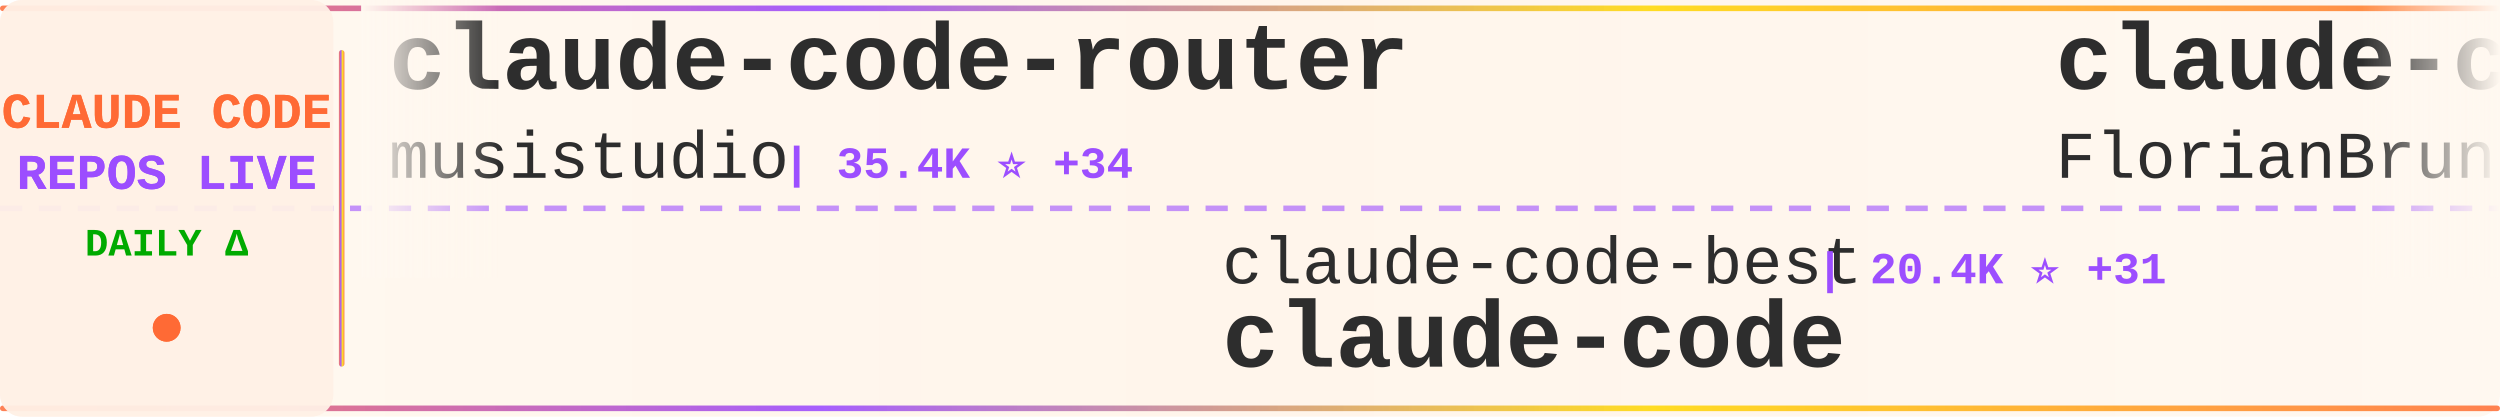
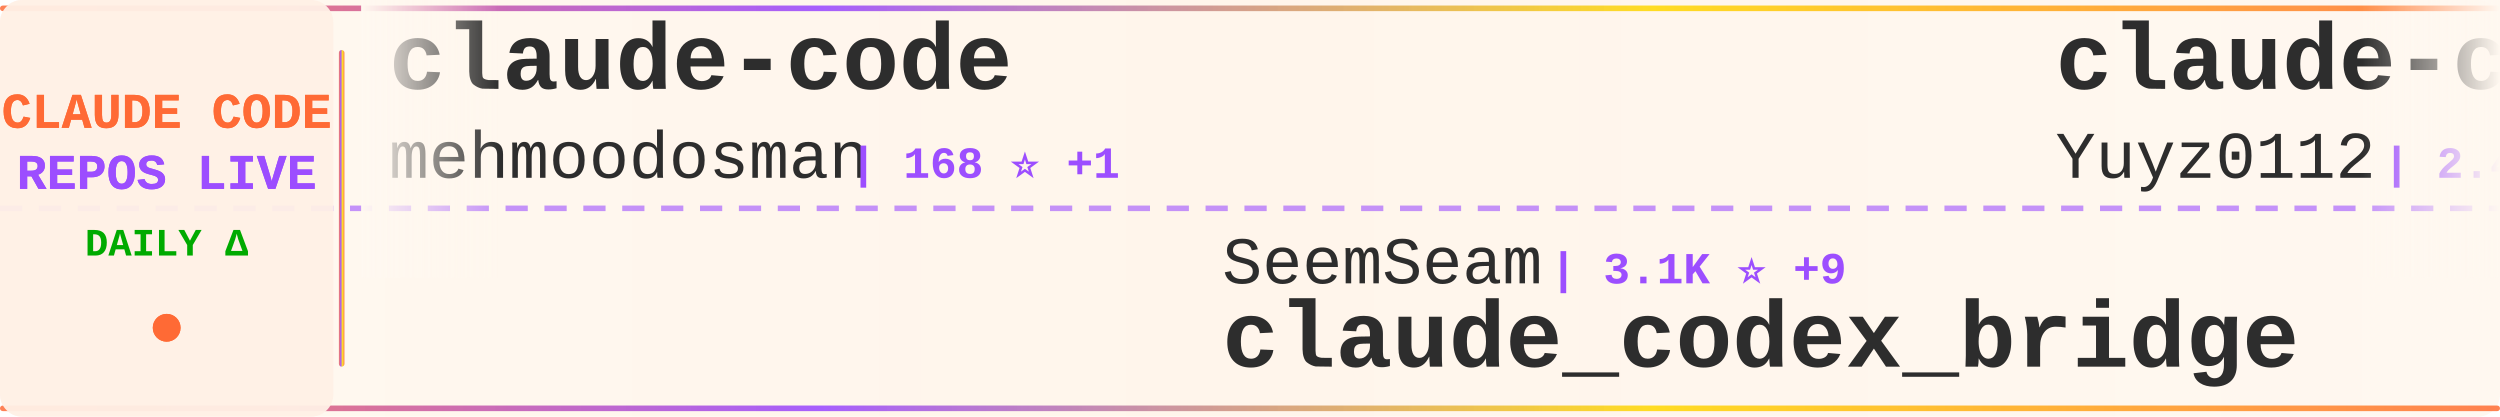
<svg xmlns="http://www.w3.org/2000/svg" width="900" height="150">
  <defs>
    <linearGradient id="tickerBg" x1="0%" y1="0%" x2="100%" y2="0%">
      <stop offset="0%" style="stop-color:#fff8f0;stop-opacity:0.98" />
      <stop offset="50%" style="stop-color:#fff5eb;stop-opacity:1" />
      <stop offset="100%" style="stop-color:#fff8f0;stop-opacity:0.98" />
    </linearGradient>
    <linearGradient id="borderGrad" x1="0%" y1="0%" x2="100%" y2="0%">
      <stop offset="0%" style="stop-color:#FF6B35;stop-opacity:0.85">
        <animate attributeName="stop-opacity" values="0.85;1;0.85" dur="2s" repeatCount="indefinite" />
      </stop>
      <stop offset="33%" style="stop-color:#9C4EFF;stop-opacity:0.9">
        <animate attributeName="stop-opacity" values="0.9;1;0.9" dur="2.2s" repeatCount="indefinite" />
      </stop>
      <stop offset="66%" style="stop-color:#FFD700;stop-opacity:0.85">
        <animate attributeName="stop-opacity" values="0.85;1;0.85" dur="1.8s" repeatCount="indefinite" />
      </stop>
      <stop offset="100%" style="stop-color:#FF6B35;stop-opacity:0.85">
        <animate attributeName="stop-opacity" values="0.85;1;0.85" dur="2s" repeatCount="indefinite" />
      </stop>
    </linearGradient>
    <filter id="textGlow">
      <feGaussianBlur stdDeviation="0.15" result="coloredBlur" />
      <feMerge>
        <feMergeNode in="coloredBlur" />
        <feMergeNode in="SourceGraphic" />
      </feMerge>
    </filter>
    <filter id="metricGlow">
      <feGaussianBlur stdDeviation="0.2" result="coloredBlur" />
      <feMerge>
        <feMergeNode in="coloredBlur" />
        <feMergeNode in="SourceGraphic" />
      </feMerge>
    </filter>
    <linearGradient id="leftFade" x1="0%" y1="0%" x2="100%" y2="0%">
      <stop offset="0%" style="stop-color:#fff8f0;stop-opacity:1" />
      <stop offset="100%" style="stop-color:#fff8f0;stop-opacity:0" />
    </linearGradient>
    <linearGradient id="rightFade" x1="0%" y1="0%" x2="100%" y2="0%">
      <stop offset="0%" style="stop-color:#fff8f0;stop-opacity:0" />
      <stop offset="100%" style="stop-color:#fff8f0;stop-opacity:1" />
    </linearGradient>
  </defs>
  <rect width="900" height="150" fill="url(#tickerBg)" rx="8" />
  <rect x="0" y="2" width="900" height="2" fill="url(#borderGrad)" rx="1" />
  <rect x="0" y="146" width="900" height="2" fill="url(#borderGrad)" rx="1" />
  <line x1="0" y1="75" x2="900" y2="75" stroke="#9C4EFF" stroke-width="2" stroke-dasharray="8 6" opacity="0.6" />
  <rect x="0" y="0" width="120" height="150" fill="#fff0e6" opacity="0.95" rx="8" />
  <text x="60" y="46" font-family="'Courier New', monospace" font-size="18" font-weight="bold" fill="#FF6B35" text-anchor="middle" filter="url(#textGlow)">
    CLAUDE CODE
  </text>
  <text x="60" y="68" font-family="'Courier New', monospace" font-size="18" font-weight="bold" fill="#9C4EFF" text-anchor="middle" filter="url(#textGlow)">
    REPOS LIVE
  </text>
  <text x="60" y="92" font-family="'Courier New', monospace" font-size="14" font-weight="bold" fill="#00aa00" text-anchor="middle">
    DAILY Δ
  </text>
  <circle cx="60" cy="118" r="5" fill="#FF6B35" filter="url(#metricGlow)">
    <animate attributeName="r" values="4;6;4" dur="1.5s" repeatCount="indefinite" />
    <animate attributeName="opacity" values="0.6;1;0.6" dur="1.5s" repeatCount="indefinite" />
  </circle>
  <rect x="122" y="18" width="2" height="114" fill="url(#borderGrad)" rx="1" />
  <clipPath id="tickerClip">
    <rect x="130" y="0" width="770" height="150" />
  </clipPath>
  <g clip-path="url(#tickerClip)">
    <g id="tickerItems">
      <animateTransform attributeName="transform" attributeType="XML" type="translate" from="0 0" to="-3000 0" dur="54s" repeatCount="indefinite" />
      <g transform="translate(0, 0)">
-         <text x="140" y="32" font-family="'Courier New', monospace" font-size="34" font-weight="bold" fill="#2d2d2d">claude-code-router</text>
-         <text x="140" y="64" font-family="'Courier New', monospace" font-size="24" font-weight="normal" fill="#2d2d2d" opacity="1.0">musistudio</text>
-         <text x="282" y="64" font-family="'Courier New', monospace" font-size="16" font-weight="bold" fill="#9C4EFF"> | 35.4K ⭐ +34</text>
+         <text x="140" y="32" font-family="'Courier New', monospace" font-size="34" font-weight="bold" fill="#2d2d2d">claude-code</text>
+         <text x="140" y="64" font-family="'Courier New', monospace" font-size="24" font-weight="normal" fill="#2d2d2d" opacity="1.0">mehmoodosman</text>
+         <text x="306" y="64" font-family="'Courier New', monospace" font-size="16" font-weight="bold" fill="#9C4EFF"> | 168 ⭐ +1</text>
      </g>
      <g transform="translate(300, 0)">
-         <text x="140" y="102" font-family="'Courier New', monospace" font-size="24" font-weight="normal" fill="#2d2d2d" opacity="1.0">claude-code-best</text>
-         <text x="354" y="102" font-family="'Courier New', monospace" font-size="16" font-weight="bold" fill="#9C4EFF"> | 20.4K ⭐ +31</text>
-         <text x="140" y="132" font-family="'Courier New', monospace" font-size="34" font-weight="bold" fill="#2d2d2d">claude-code</text>
+         <text x="140" y="102" font-family="'Courier New', monospace" font-size="24" font-weight="normal" fill="#2d2d2d" opacity="1.0">SeemSeam</text>
+         <text x="258" y="102" font-family="'Courier New', monospace" font-size="16" font-weight="bold" fill="#9C4EFF"> | 3.1K ⭐ +9</text>
+         <text x="140" y="132" font-family="'Courier New', monospace" font-size="34" font-weight="bold" fill="#2d2d2d">claude_codex_bridge</text>
      </g>
      <g transform="translate(600, 0)">
-         <text x="140" y="32" font-family="'Courier New', monospace" font-size="34" font-weight="bold" fill="#2d2d2d">claude-code-ultimate-gui...</text>
-         <text x="140" y="64" font-family="'Courier New', monospace" font-size="24" font-weight="normal" fill="#2d2d2d" opacity="1.0">FlorianBruniaux</text>
-         <text x="342" y="64" font-family="'Courier New', monospace" font-size="16" font-weight="bold" fill="#9C4EFF"> | 5.2K ⭐ +16</text>
-       </g>
-       <g transform="translate(900, 0)">
-         <text x="140" y="102" font-family="'Courier New', monospace" font-size="24" font-weight="normal" fill="#2d2d2d" opacity="1.0">fazxes</text>
-         <text x="234" y="102" font-family="'Courier New', monospace" font-size="16" font-weight="bold" fill="#9C4EFF"> | 222 ⭐</text>
-         <text x="140" y="132" font-family="'Courier New', monospace" font-size="34" font-weight="bold" fill="#2d2d2d">Claude-code</text>
-       </g>
-       <g transform="translate(1200, 0)">
-         <text x="140" y="32" font-family="'Courier New', monospace" font-size="34" font-weight="bold" fill="#2d2d2d">claude-code</text>
-         <text x="140" y="64" font-family="'Courier New', monospace" font-size="24" font-weight="normal" fill="#2d2d2d" opacity="1.0">RishabhK103</text>
-         <text x="294" y="64" font-family="'Courier New', monospace" font-size="16" font-weight="bold" fill="#9C4EFF"> | 97 ⭐</text>
-       </g>
-       <g transform="translate(1500, 0)">
-         <text x="140" y="102" font-family="'Courier New', monospace" font-size="24" font-weight="normal" fill="#2d2d2d" opacity="1.0">lowcortisolprogrammer</text>
-         <text x="414" y="102" font-family="'Courier New', monospace" font-size="16" font-weight="bold" fill="#9C4EFF"> | 171 ⭐</text>
-         <text x="140" y="132" font-family="'Courier New', monospace" font-size="34" font-weight="bold" fill="#2d2d2d">claude-code</text>
-       </g>
-       <g transform="translate(1800, 0)">
        <text x="140" y="32" font-family="'Courier New', monospace" font-size="34" font-weight="bold" fill="#2d2d2d">claude-code-reverse</text>
        <text x="140" y="64" font-family="'Courier New', monospace" font-size="24" font-weight="normal" fill="#2d2d2d" opacity="1.0">Yuyz0112</text>
        <text x="258" y="64" font-family="'Courier New', monospace" font-size="16" font-weight="bold" fill="#9C4EFF"> | 2.4K ⭐ +1</text>
      </g>
+       <g transform="translate(900, 0)">
+         <text x="140" y="102" font-family="'Courier New', monospace" font-size="24" font-weight="normal" fill="#2d2d2d" opacity="1.0">OneRedOak</text>
+         <text x="270" y="102" font-family="'Courier New', monospace" font-size="16" font-weight="bold" fill="#9C4EFF"> | 3.8K ⭐ +2</text>
+         <text x="140" y="132" font-family="'Courier New', monospace" font-size="34" font-weight="bold" fill="#2d2d2d">claude-code-workflows</text>
+       </g>
+       <g transform="translate(1200, 0)">
+         <text x="140" y="32" font-family="'Courier New', monospace" font-size="34" font-weight="bold" fill="#2d2d2d">claude-code-sourcemap</text>
+         <text x="140" y="64" font-family="'Courier New', monospace" font-size="24" font-weight="normal" fill="#2d2d2d" opacity="1.0">ChinaSiro</text>
+         <text x="270" y="64" font-family="'Courier New', monospace" font-size="16" font-weight="bold" fill="#9C4EFF"> | 9.5K ⭐ +7</text>
+       </g>
+       <g transform="translate(1500, 0)">
+         <text x="140" y="102" font-family="'Courier New', monospace" font-size="24" font-weight="normal" fill="#2d2d2d" opacity="1.0">Onewon</text>
+         <text x="234" y="102" font-family="'Courier New', monospace" font-size="16" font-weight="bold" fill="#9C4EFF"> | 181 ⭐</text>
+         <text x="140" y="132" font-family="'Courier New', monospace" font-size="34" font-weight="bold" fill="#2d2d2d">claude-code</text>
+       </g>
+       <g transform="translate(1800, 0)">
+         <text x="140" y="32" font-family="'Courier New', monospace" font-size="34" font-weight="bold" fill="#2d2d2d">Claude-Code</text>
+         <text x="140" y="64" font-family="'Courier New', monospace" font-size="24" font-weight="normal" fill="#2d2d2d" opacity="1.0">OrcaWhisper</text>
+         <text x="294" y="64" font-family="'Courier New', monospace" font-size="16" font-weight="bold" fill="#9C4EFF"> | 79 ⭐</text>
+       </g>
      <g transform="translate(2100, 0)">
-         <text x="140" y="102" font-family="'Courier New', monospace" font-size="24" font-weight="normal" fill="#2d2d2d" opacity="1.0">Maciek-roboblog</text>
-         <text x="342" y="102" font-family="'Courier New', monospace" font-size="16" font-weight="bold" fill="#9C4EFF"> | 8.3K ⭐ +6</text>
-         <text x="140" y="132" font-family="'Courier New', monospace" font-size="34" font-weight="bold" fill="#2d2d2d">Claude-Code-Usage-Monito...</text>
+         <text x="140" y="102" font-family="'Courier New', monospace" font-size="24" font-weight="normal" fill="#2d2d2d" opacity="1.0">Piebald-AI</text>
+         <text x="282" y="102" font-family="'Courier New', monospace" font-size="16" font-weight="bold" fill="#9C4EFF"> | 11.4K ⭐ +25</text>
+         <text x="140" y="132" font-family="'Courier New', monospace" font-size="34" font-weight="bold" fill="#2d2d2d">claude-code-system-promp...</text>
      </g>
      <g transform="translate(2400, 0)">
-         <text x="140" y="32" font-family="'Courier New', monospace" font-size="34" font-weight="bold" fill="#2d2d2d">claude-code-proxy</text>
-         <text x="140" y="64" font-family="'Courier New', monospace" font-size="24" font-weight="normal" fill="#2d2d2d" opacity="1.0">1rgs</text>
-         <text x="210" y="64" font-family="'Courier New', monospace" font-size="16" font-weight="bold" fill="#9C4EFF"> | 3.7K ⭐ +2</text>
+         <text x="140" y="32" font-family="'Courier New', monospace" font-size="34" font-weight="bold" fill="#2d2d2d">claude-code</text>
+         <text x="140" y="64" font-family="'Courier New', monospace" font-size="24" font-weight="normal" fill="#2d2d2d" opacity="1.0">T-Lab-CUHKSZ</text>
+         <text x="306" y="64" font-family="'Courier New', monospace" font-size="16" font-weight="bold" fill="#9C4EFF"> | 321 ⭐</text>
      </g>
      <g transform="translate(2700, 0)">
-         <text x="140" y="102" font-family="'Courier New', monospace" font-size="24" font-weight="normal" fill="#2d2d2d" opacity="1.0">chauncygu</text>
-         <text x="270" y="102" font-family="'Courier New', monospace" font-size="16" font-weight="bold" fill="#9C4EFF"> | 2.7K ⭐ +7</text>
-         <text x="140" y="132" font-family="'Courier New', monospace" font-size="34" font-weight="bold" fill="#2d2d2d">collection-claude-code-s...</text>
+         <text x="140" y="102" font-family="'Courier New', monospace" font-size="24" font-weight="normal" fill="#2d2d2d" opacity="1.0">ykdojo</text>
+         <text x="234" y="102" font-family="'Courier New', monospace" font-size="16" font-weight="bold" fill="#9C4EFF"> | 8.9K ⭐ +9</text>
+         <text x="140" y="132" font-family="'Courier New', monospace" font-size="34" font-weight="bold" fill="#2d2d2d">claude-code-tips</text>
      </g>
      <g transform="translate(3000, 0)">
-         <text x="140" y="32" font-family="'Courier New', monospace" font-size="34" font-weight="bold" fill="#2d2d2d">claude-code-router</text>
-         <text x="140" y="64" font-family="'Courier New', monospace" font-size="24" font-weight="normal" fill="#2d2d2d" opacity="1.0">musistudio</text>
-         <text x="282" y="64" font-family="'Courier New', monospace" font-size="16" font-weight="bold" fill="#9C4EFF"> | 35.4K ⭐ +34</text>
+         <text x="140" y="32" font-family="'Courier New', monospace" font-size="34" font-weight="bold" fill="#2d2d2d">claude-code</text>
+         <text x="140" y="64" font-family="'Courier New', monospace" font-size="24" font-weight="normal" fill="#2d2d2d" opacity="1.0">mehmoodosman</text>
+         <text x="306" y="64" font-family="'Courier New', monospace" font-size="16" font-weight="bold" fill="#9C4EFF"> | 168 ⭐ +1</text>
      </g>
      <g transform="translate(3300, 0)">
-         <text x="140" y="102" font-family="'Courier New', monospace" font-size="24" font-weight="normal" fill="#2d2d2d" opacity="1.0">claude-code-best</text>
-         <text x="354" y="102" font-family="'Courier New', monospace" font-size="16" font-weight="bold" fill="#9C4EFF"> | 20.4K ⭐ +31</text>
-         <text x="140" y="132" font-family="'Courier New', monospace" font-size="34" font-weight="bold" fill="#2d2d2d">claude-code</text>
+         <text x="140" y="102" font-family="'Courier New', monospace" font-size="24" font-weight="normal" fill="#2d2d2d" opacity="1.0">SeemSeam</text>
+         <text x="258" y="102" font-family="'Courier New', monospace" font-size="16" font-weight="bold" fill="#9C4EFF"> | 3.1K ⭐ +9</text>
+         <text x="140" y="132" font-family="'Courier New', monospace" font-size="34" font-weight="bold" fill="#2d2d2d">claude_codex_bridge</text>
      </g>
      <g transform="translate(3600, 0)">
-         <text x="140" y="32" font-family="'Courier New', monospace" font-size="34" font-weight="bold" fill="#2d2d2d">claude-code-ultimate-gui...</text>
-         <text x="140" y="64" font-family="'Courier New', monospace" font-size="24" font-weight="normal" fill="#2d2d2d" opacity="1.0">FlorianBruniaux</text>
-         <text x="342" y="64" font-family="'Courier New', monospace" font-size="16" font-weight="bold" fill="#9C4EFF"> | 5.2K ⭐ +16</text>
+         <text x="140" y="32" font-family="'Courier New', monospace" font-size="34" font-weight="bold" fill="#2d2d2d">claude-code-reverse</text>
+         <text x="140" y="64" font-family="'Courier New', monospace" font-size="24" font-weight="normal" fill="#2d2d2d" opacity="1.0">Yuyz0112</text>
+         <text x="258" y="64" font-family="'Courier New', monospace" font-size="16" font-weight="bold" fill="#9C4EFF"> | 2.4K ⭐ +1</text>
      </g>
      <g transform="translate(3900, 0)">
-         <text x="140" y="102" font-family="'Courier New', monospace" font-size="24" font-weight="normal" fill="#2d2d2d" opacity="1.0">fazxes</text>
-         <text x="234" y="102" font-family="'Courier New', monospace" font-size="16" font-weight="bold" fill="#9C4EFF"> | 222 ⭐</text>
-         <text x="140" y="132" font-family="'Courier New', monospace" font-size="34" font-weight="bold" fill="#2d2d2d">Claude-code</text>
+         <text x="140" y="102" font-family="'Courier New', monospace" font-size="24" font-weight="normal" fill="#2d2d2d" opacity="1.0">OneRedOak</text>
+         <text x="270" y="102" font-family="'Courier New', monospace" font-size="16" font-weight="bold" fill="#9C4EFF"> | 3.8K ⭐ +2</text>
+         <text x="140" y="132" font-family="'Courier New', monospace" font-size="34" font-weight="bold" fill="#2d2d2d">claude-code-workflows</text>
      </g>
    </g>
  </g>
  <rect x="130" y="0" width="50" height="100" fill="url(#leftFade)" />
  <rect x="850" y="0" width="50" height="100" fill="url(#rightFade)" />
</svg>
